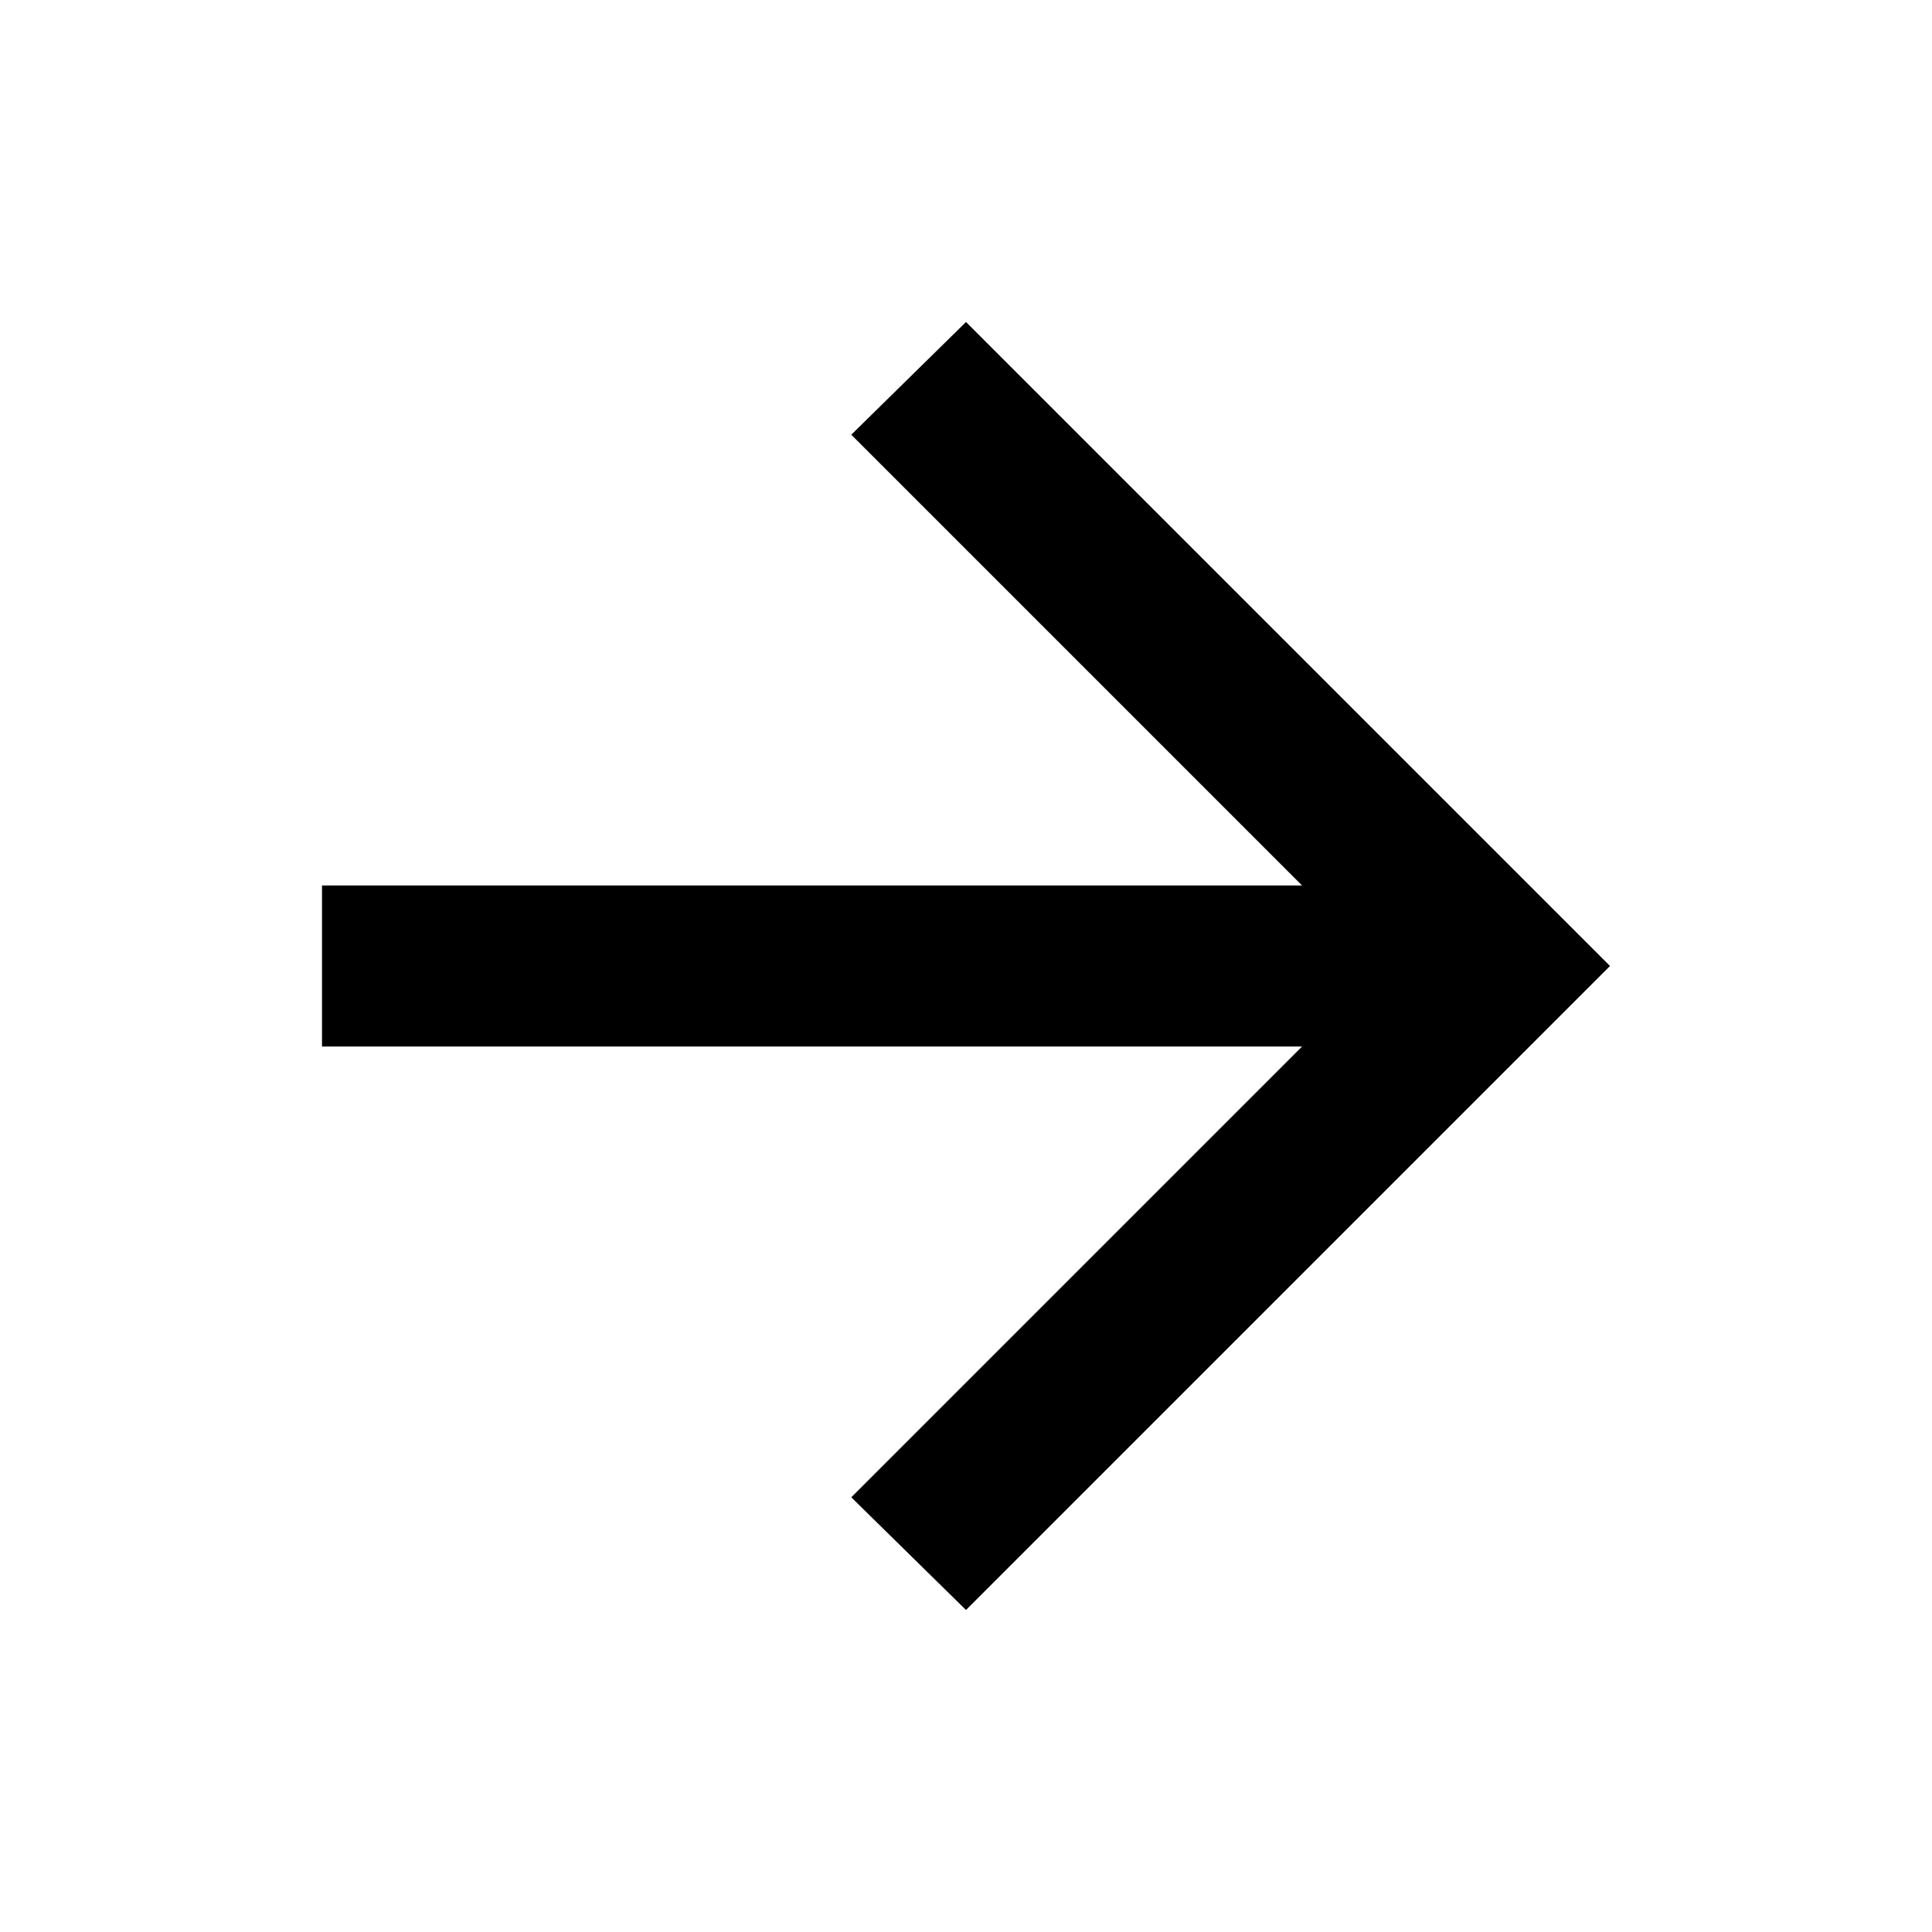
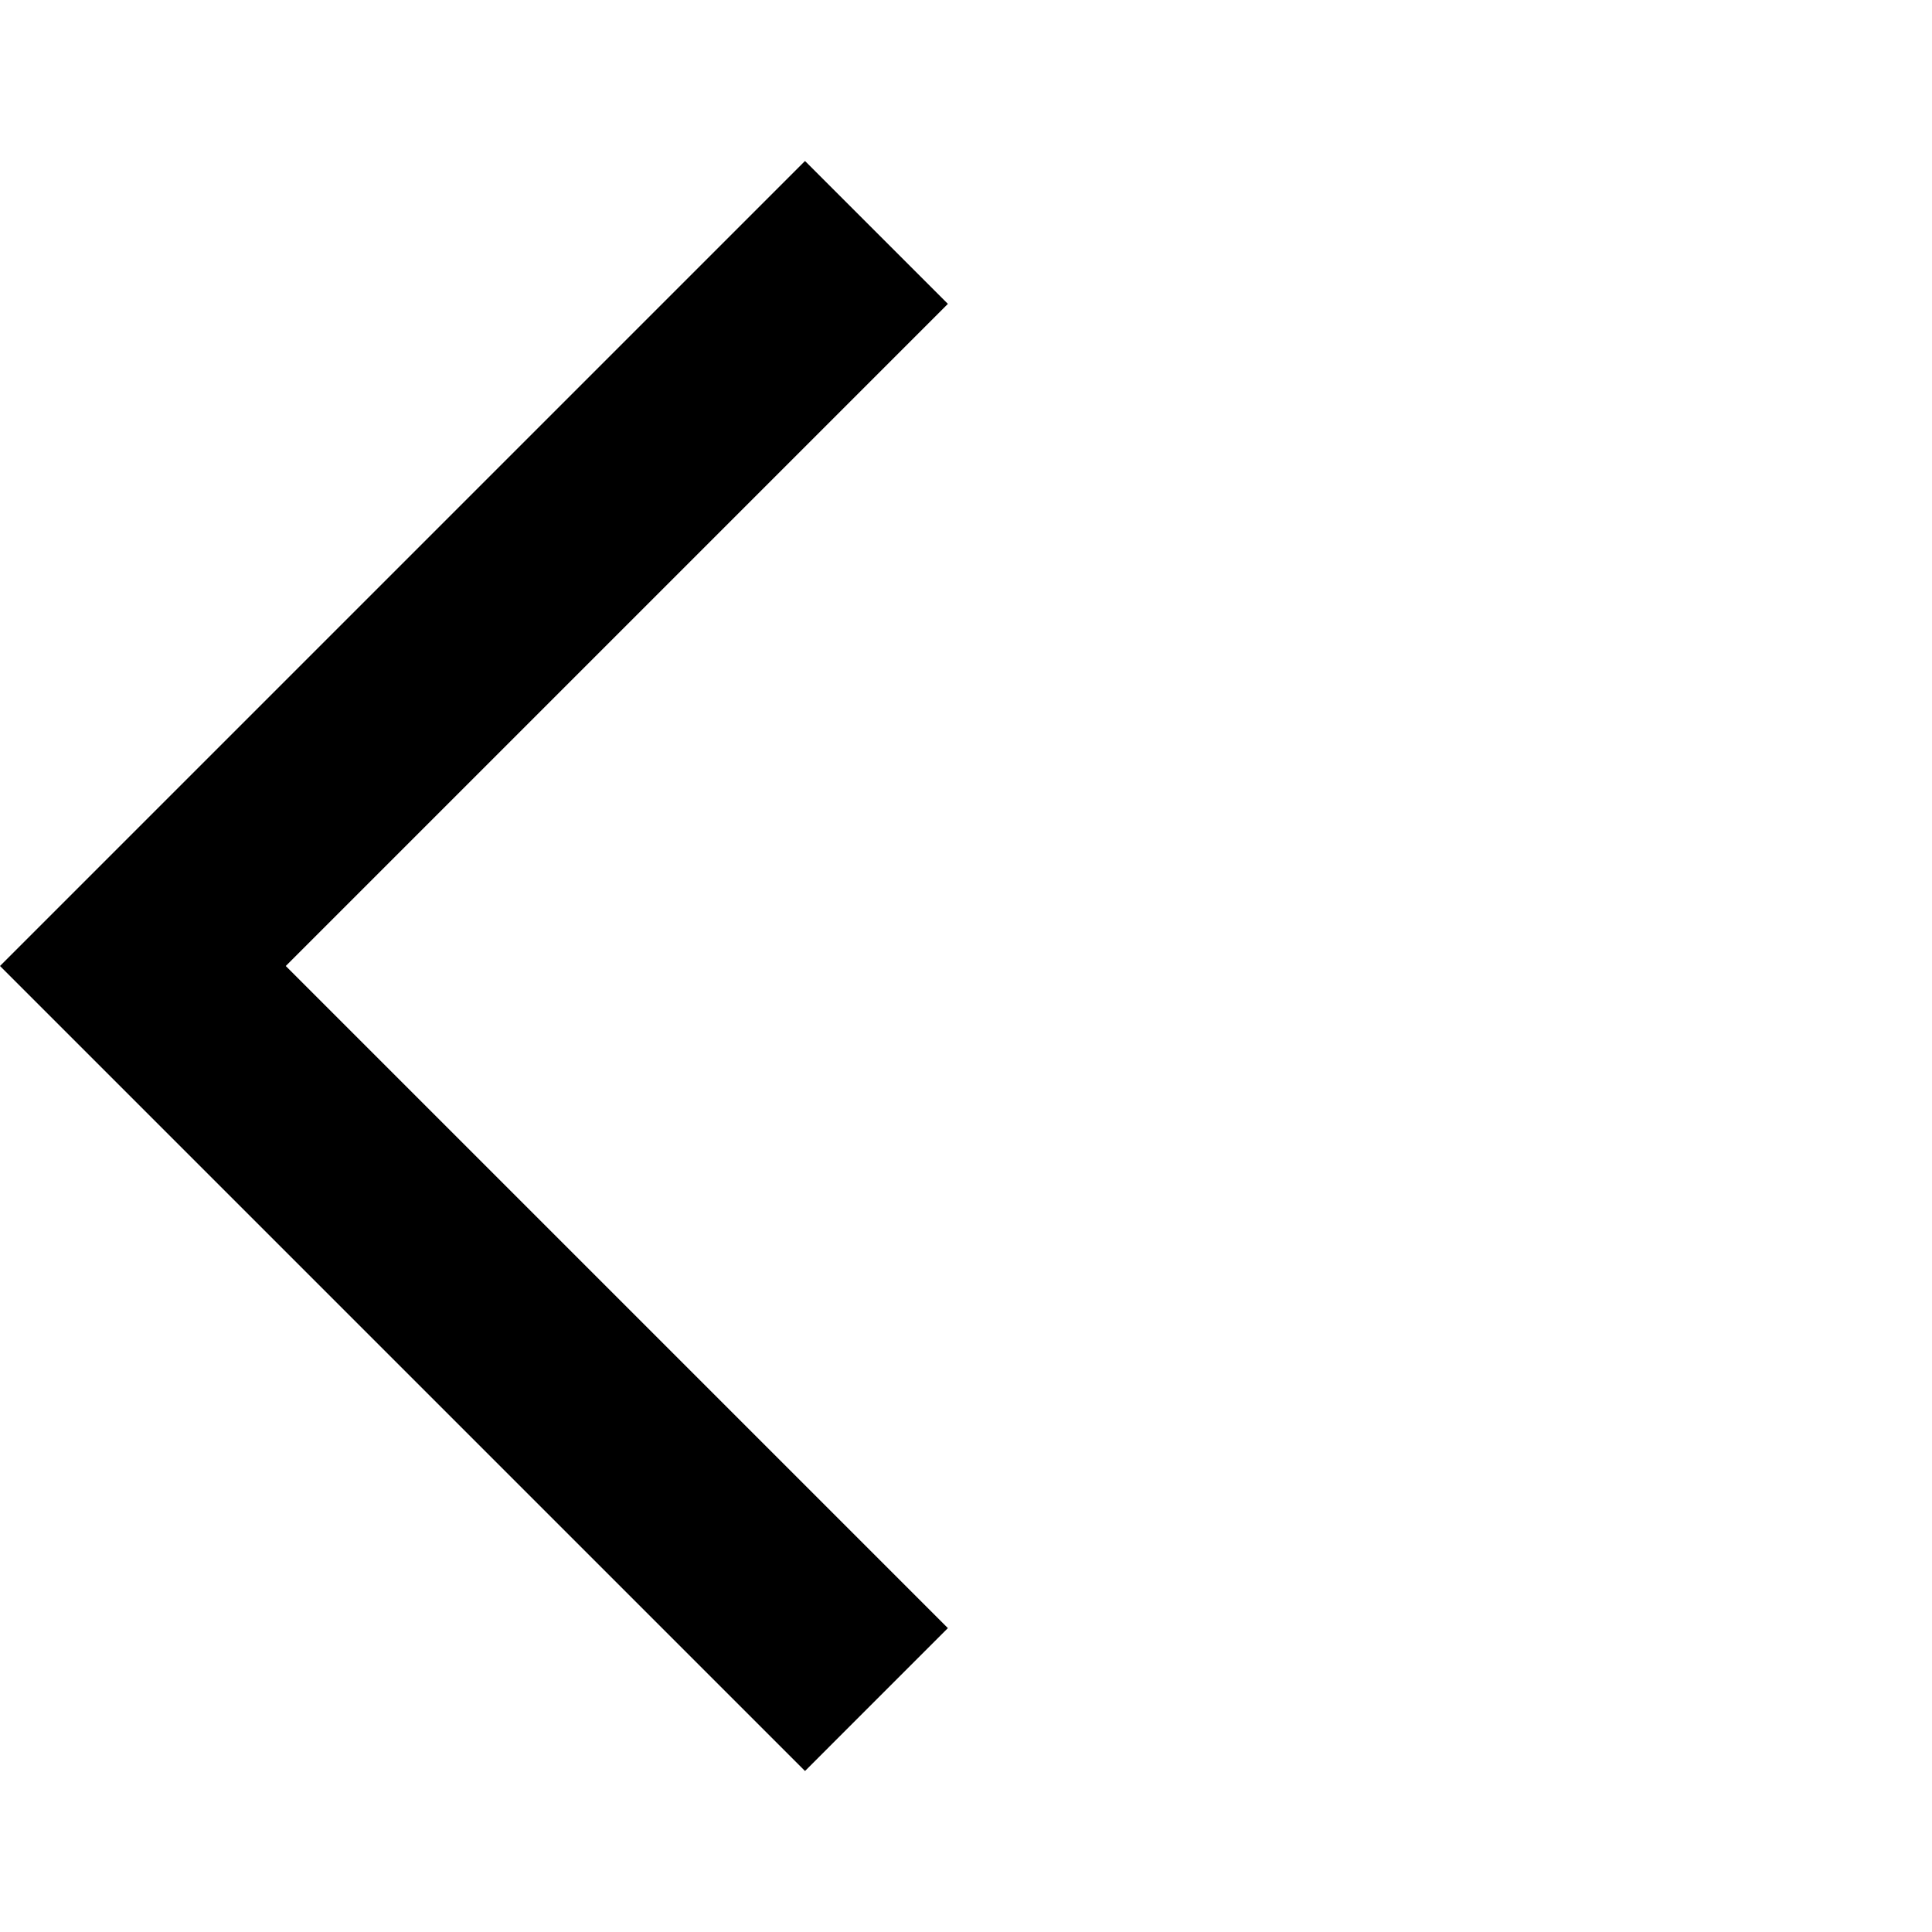
<svg xmlns="http://www.w3.org/2000/svg" height="24px" viewBox="0 -960 960 960" width="24px" fill="000000">
-   <path d="M647-440H160v-80h487L423-744l57-56 320 320-320 320-57-56 224-224Z" />
+   <path d="M400-80 0-480l400-400 71 71-329 329 329 329-71 71Z" />
</svg>
